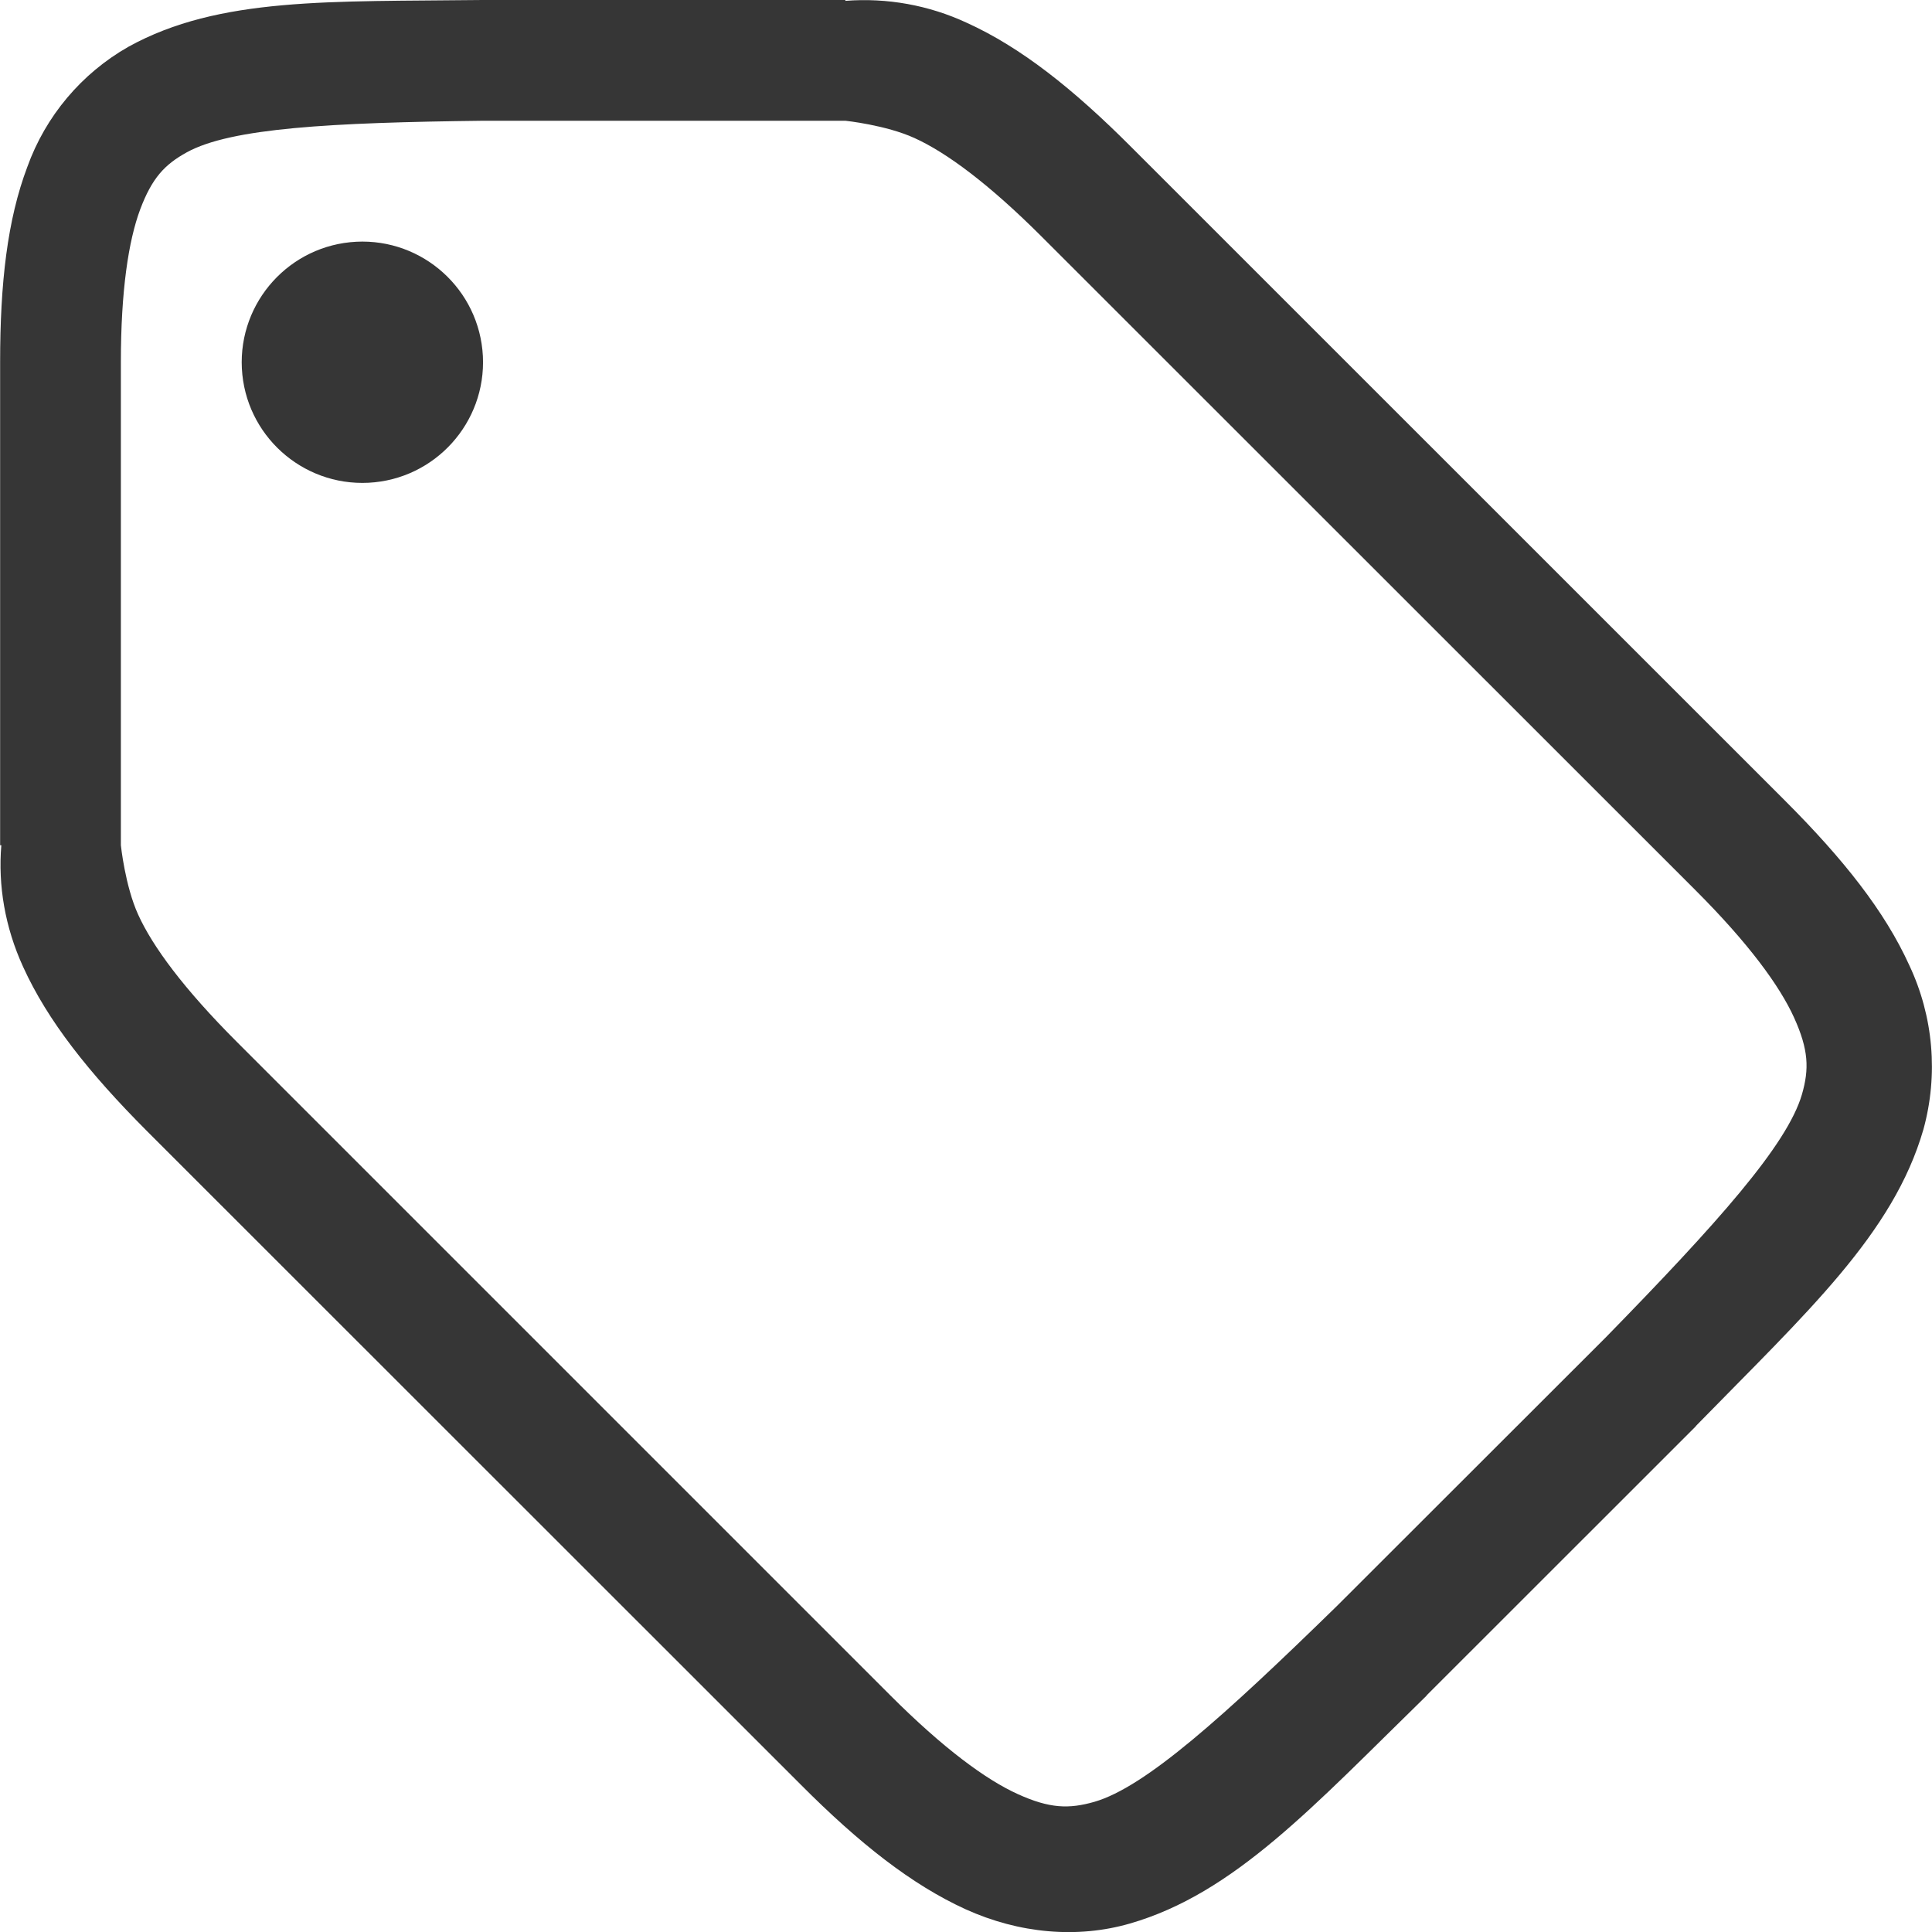
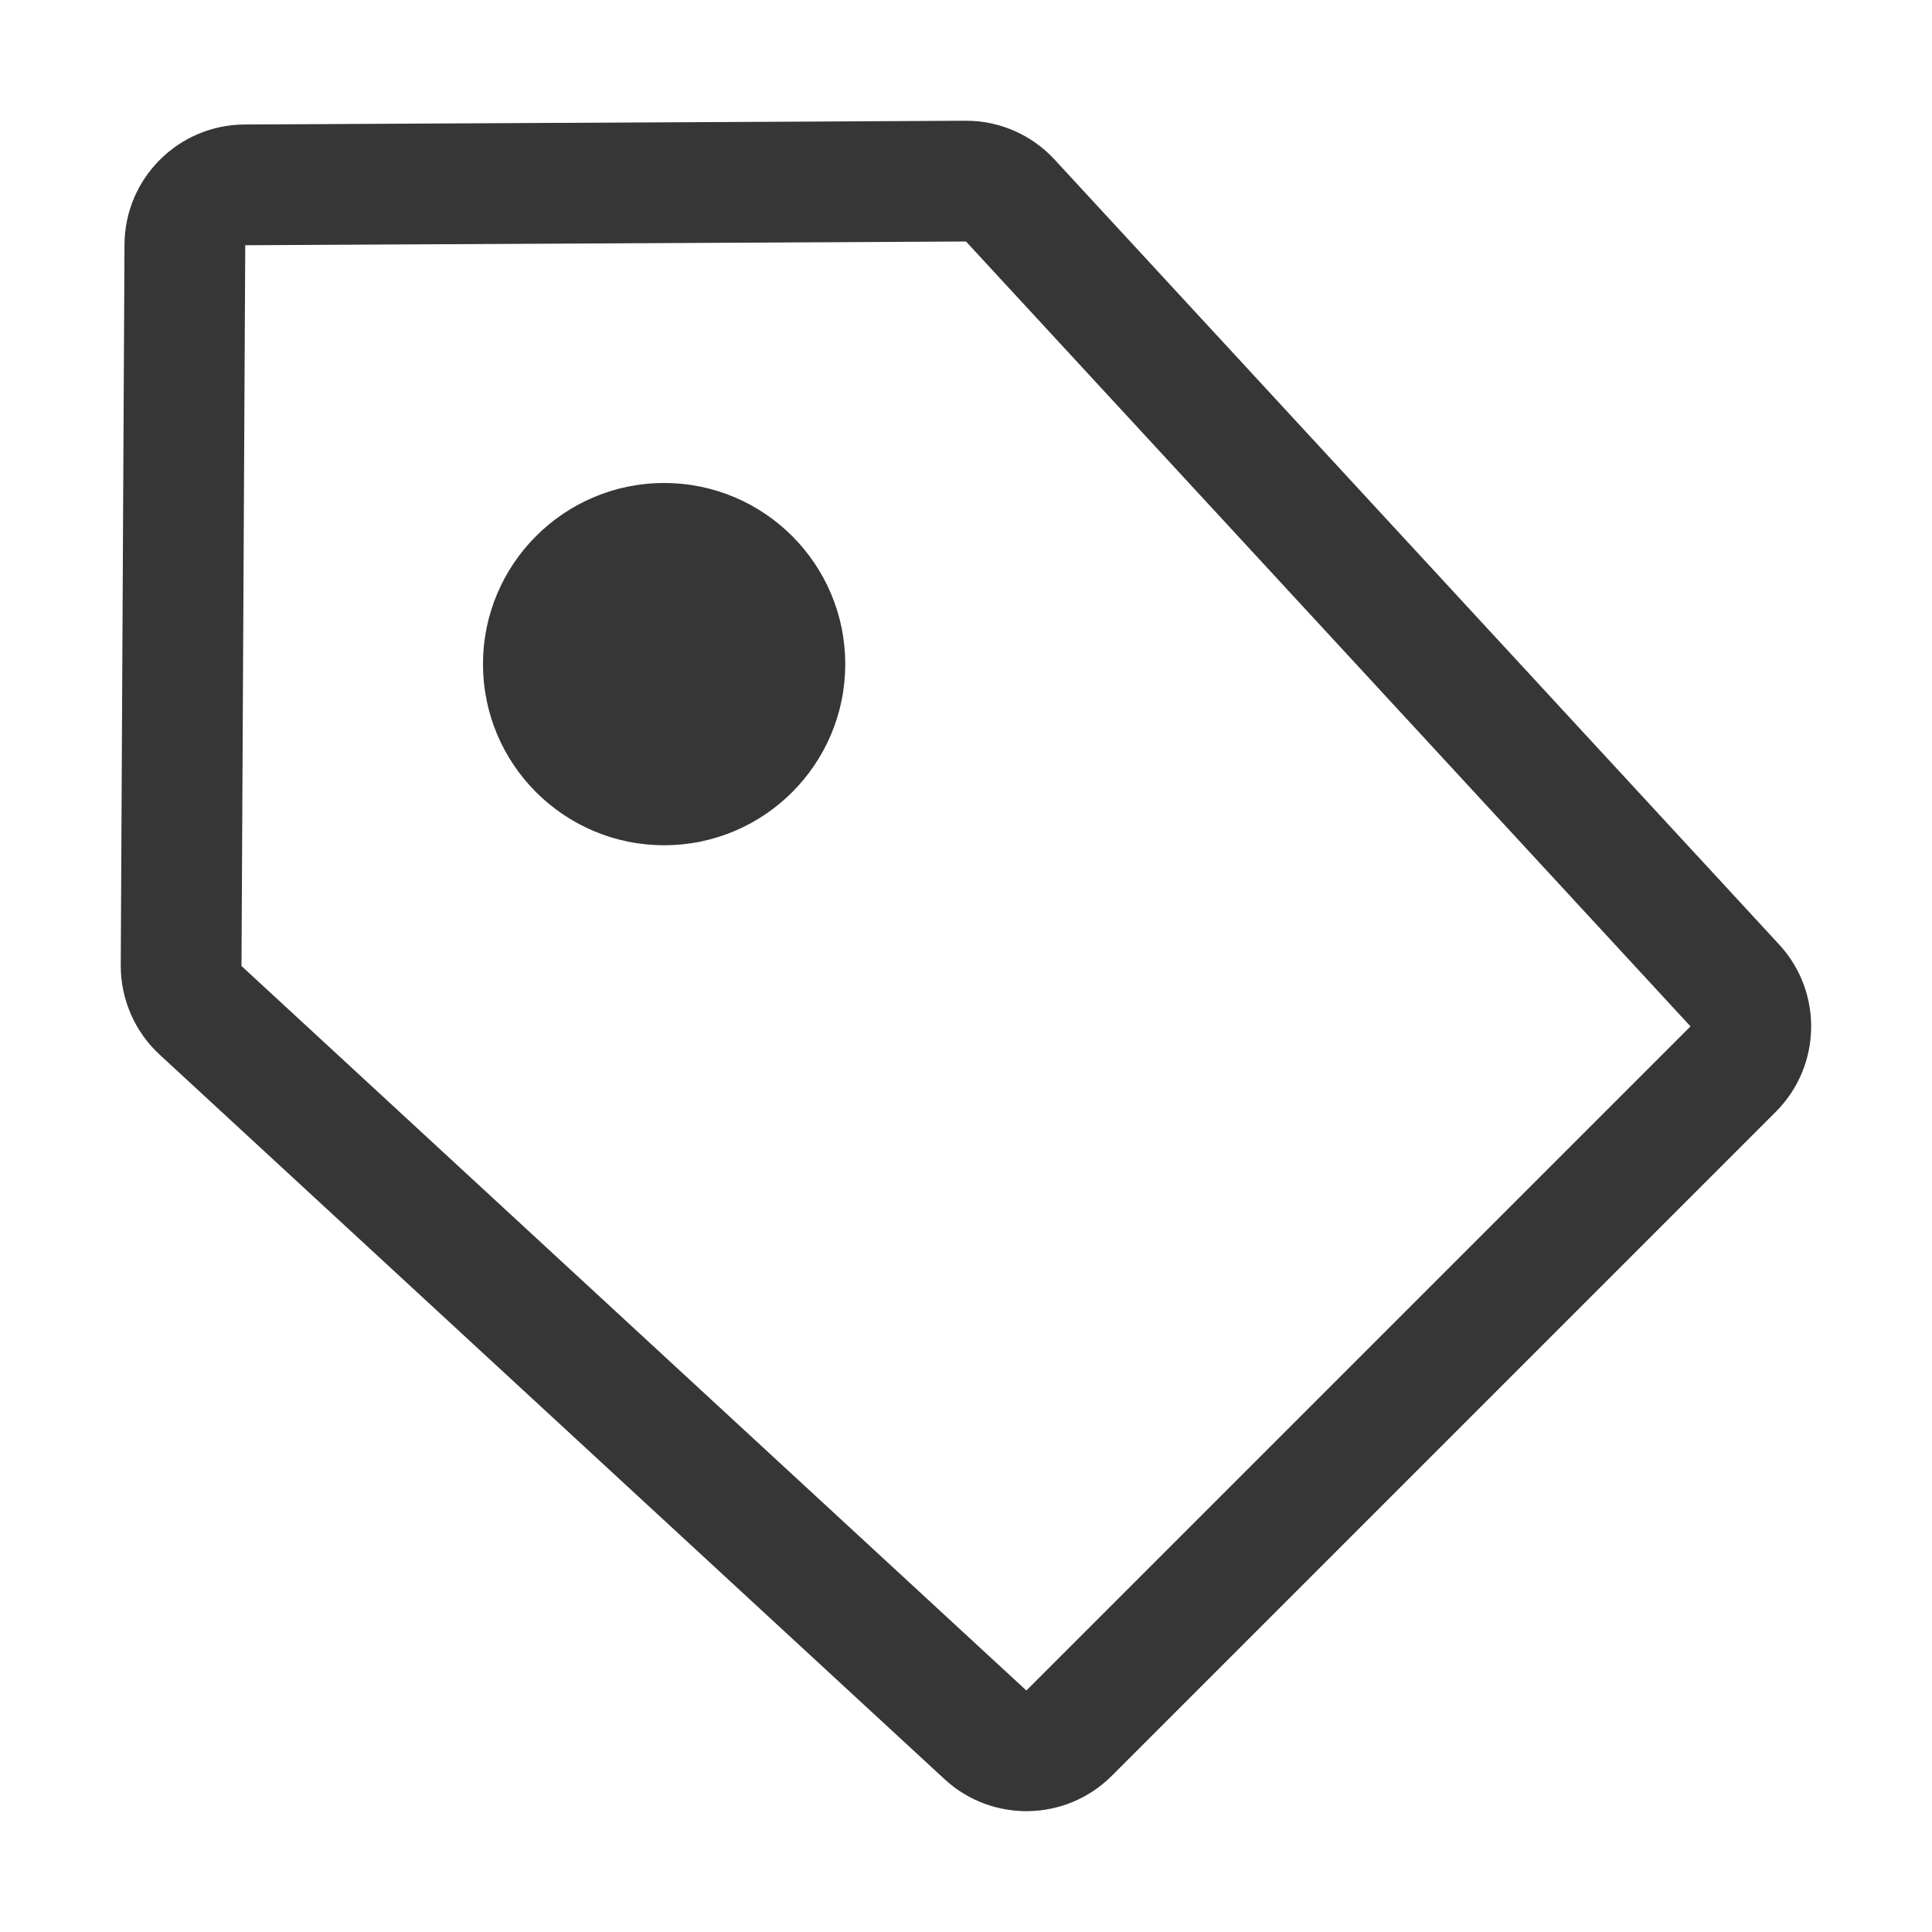
- <svg xmlns="http://www.w3.org/2000/svg" width="16" height="16" version="1.1">
-   <path d="m3.995 0c-1.258 0.015-2.179-0.028-2.931 0.387a1.875 1.875 0 0 0-0.838 0.996c-0.165 0.437-0.225 0.96-0.225 1.617v4h0.01c-0.028 0.332 0.03 0.678 0.18 1.006 0.203 0.447 0.544 0.878 1.03 1.365l5.41 5.408c0.486 0.488 0.918 0.828 1.364 1.032 0.447 0.203 0.929 0.244 1.362 0.119 0.865-0.25 1.514-0.966 2.457-1.887l2e-3 -4e-3 2.228-2.227v-2e-3c0.921-0.943 1.635-1.591 1.885-2.457a1.966 1.966 0 0 0-0.117-1.359c-0.203-0.447-0.544-0.878-1.031-1.365l-5.41-5.409c-0.486-0.487-0.917-0.828-1.364-1.031a2.015 2.015 0 0 0-1.006-0.182v-7e-3h-3.004zm6e-3 1h3s0.335 0.035 0.572 0.143c0.265 0.12 0.618 0.381 1.057 0.82l5.41 5.408c0.439 0.439 0.698 0.792 0.818 1.057s0.126 0.424 0.065 0.635c-0.122 0.42-0.704 1.07-1.625 2.013l-4e-3 4e-3 -2.219 2.217c-0.943 0.921-1.59 1.503-2.012 1.625-0.21 0.06-0.37 0.056-0.634-0.064-0.265-0.12-0.618-0.38-1.057-0.819l-5.41-5.41c-0.439-0.439-0.698-0.79-0.818-1.055-0.108-0.237-0.143-0.574-0.143-0.574v-4c0-0.592 0.063-1.006 0.16-1.266 0.098-0.26 0.202-0.371 0.385-0.472 0.365-0.202 1.195-0.247 2.455-0.262zm-1.05 1.002a1 1 0 0 0-0.948 1.049 1 1 0 0 0 1.049 0.947 1 1 0 0 0 0.947-1.049 1 1 0 0 0-1.049-0.947z" color="#000000" fill="#363636" font-family="sans-serif" font-weight="400" overflow="visible" solid-color="#000000" style="font-feature-settings:normal;font-variant-alternates:normal;font-variant-caps:normal;font-variant-ligatures:normal;font-variant-numeric:normal;font-variant-position:normal;isolation:auto;mix-blend-mode:normal;shape-padding:0;text-decoration-color:#000000;text-decoration-line:none;text-decoration-style:solid;text-indent:0;text-orientation:mixed;text-transform:none;white-space:normal" />
+ <svg xmlns="http://www.w3.org/2000/svg" version="1.1" viewBox="0 0 16 16">
+   <defs>
+     <style id="current-color-scheme" type="text/css">.ColorScheme-Text {
+         color:#363636;
+       }</style>
+   </defs>
+   <path d="m7.994 1-5.969 0.031c-0.548 0.003-0.991 0.446-0.994 0.994l-0.031 5.969c-0.001 0.281 0.116 0.55 0.322 0.74l6.5 6c0.394 0.364 1.005 0.352 1.385-0.027l5.5-5.5c0.379-0.38 0.391-0.991 0.027-1.385l-6-6.5c-0.19-0.207-0.459-0.324-0.74-0.322zm0.006 1 6 6.5-5.5 5.5-6.5-6 0.031-5.969zm-2.5 2c-0.828 0-1.5 0.672-1.5 1.5s0.672 1.5 1.5 1.5 1.5-0.672 1.5-1.5-0.672-1.5-1.5-1.5z" class="ColorScheme-Text" fill="currentColor" />
</svg>
